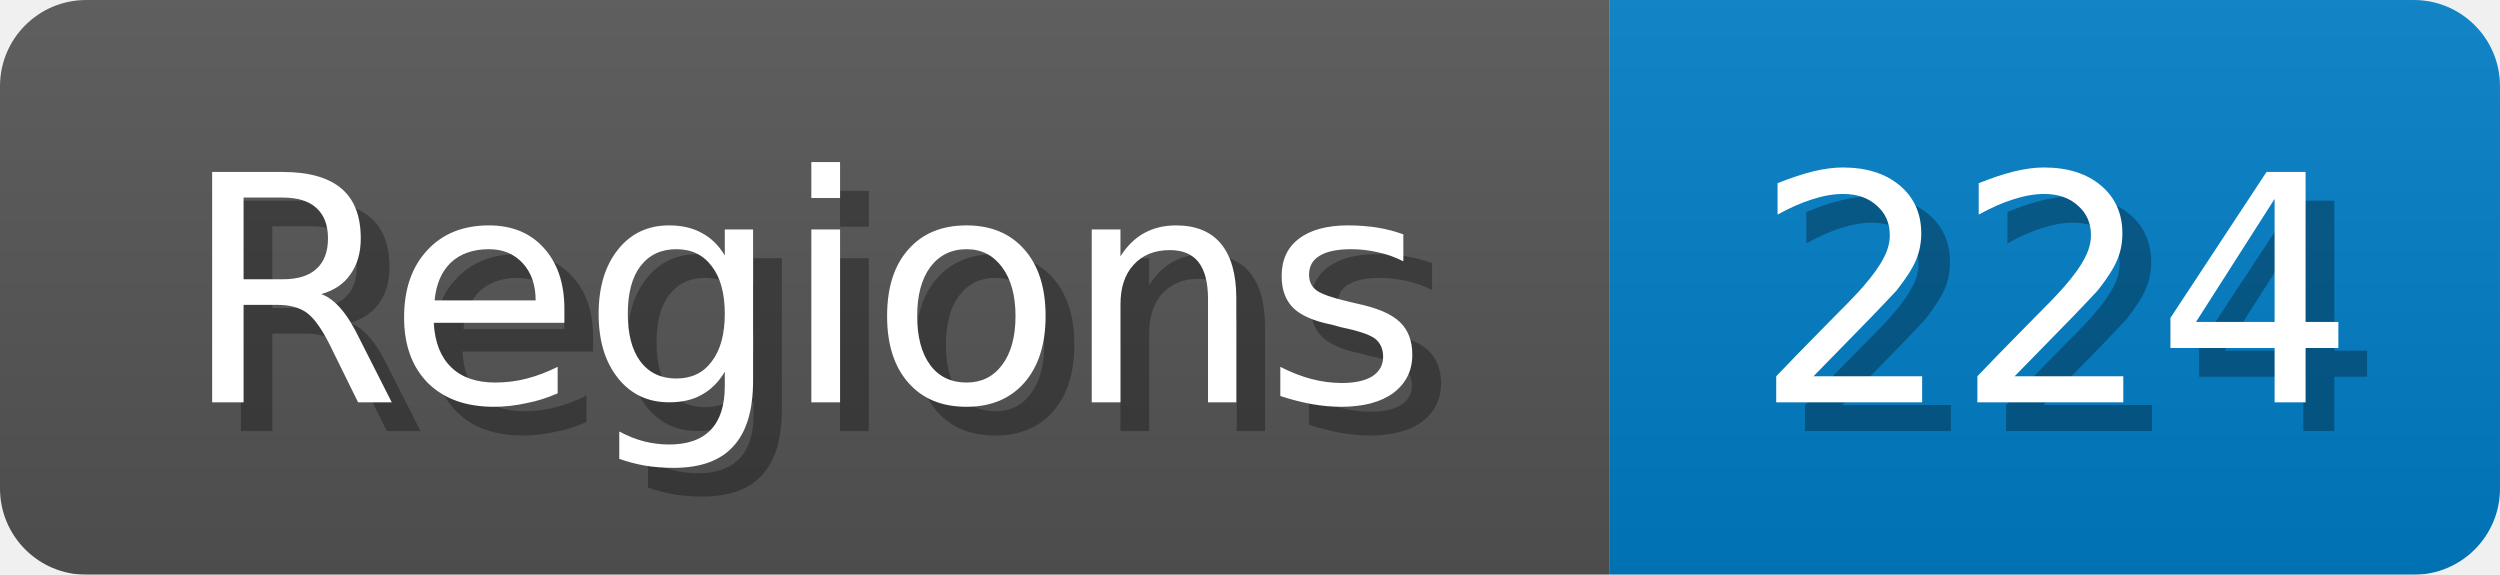
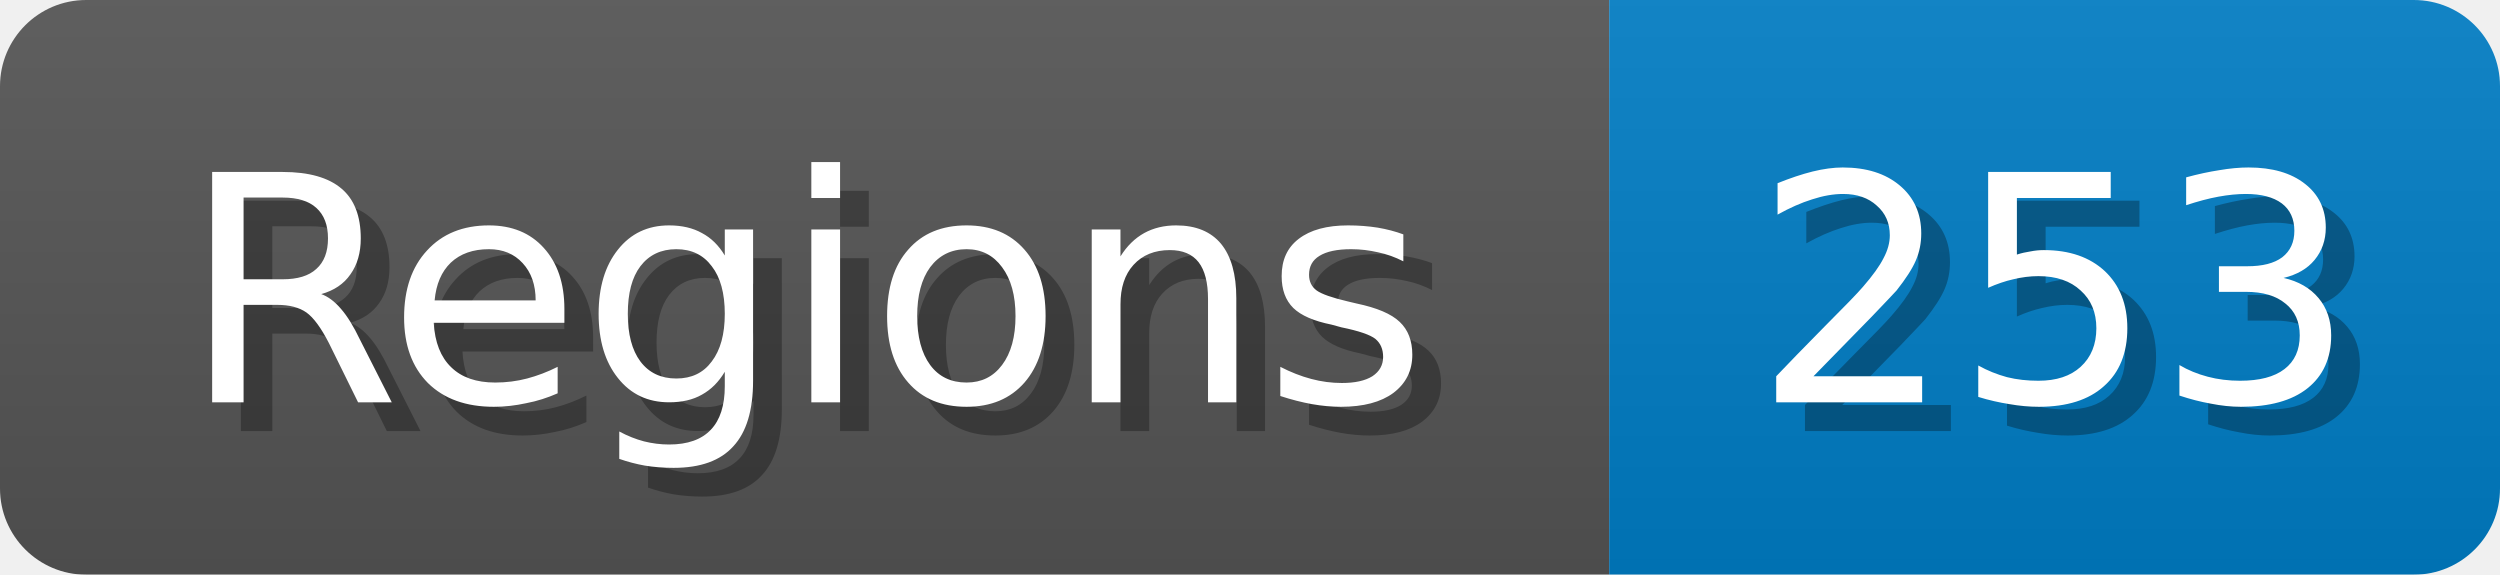
<svg xmlns="http://www.w3.org/2000/svg" width="87" height="20">
  <linearGradient id="b" x2="0" y2="100%">
    <stop offset="0" stop-color="#bbb" stop-opacity=".1" />
    <stop offset="1" stop-opacity=".1" />
  </linearGradient>
  <mask id="anybadge_1">
    <rect width="87" height="20" rx="3" fill="#fff" />
  </mask>
  <g mask="url(#anybadge_1)">
    <path fill="#555" d="M0 0h56v20H0z" />
    <path fill="#007ec6" d="M56 0h31v20H56z" />
    <path fill="url(#b)" d="M0 0h87v20H0z" />
  </g>
  <g fill="#fff" text-anchor="middle" font-family="DejaVu Sans,Verdana,Geneva,sans-serif" font-size="11">
    <text x="29.0" y="15" fill="#010101" fill-opacity=".3">Regions</text>
    <text x="28.0" y="14">Regions</text>
  </g>
  <g fill="#fff" text-anchor="middle" font-family="DejaVu Sans,Verdana,Geneva,sans-serif" font-size="11">
-     <text x="72.5" y="15" fill="#010101" fill-opacity=".3">224</text>
-     <text x="71.5" y="14">224</text>
+     <text x="72.5" y="15" fill="#010101" fill-opacity=".3">253</text>
+     <text x="71.5" y="14">253</text>
  </g>
</svg>
